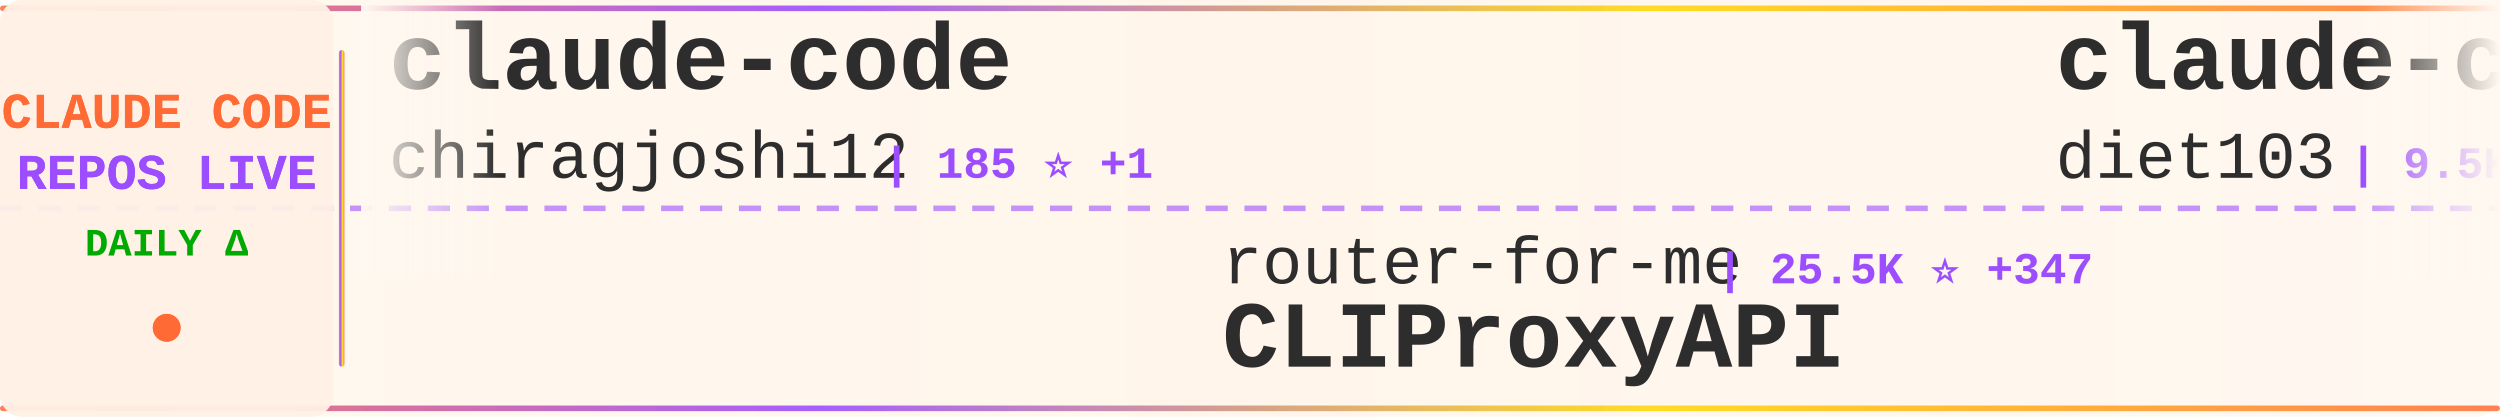
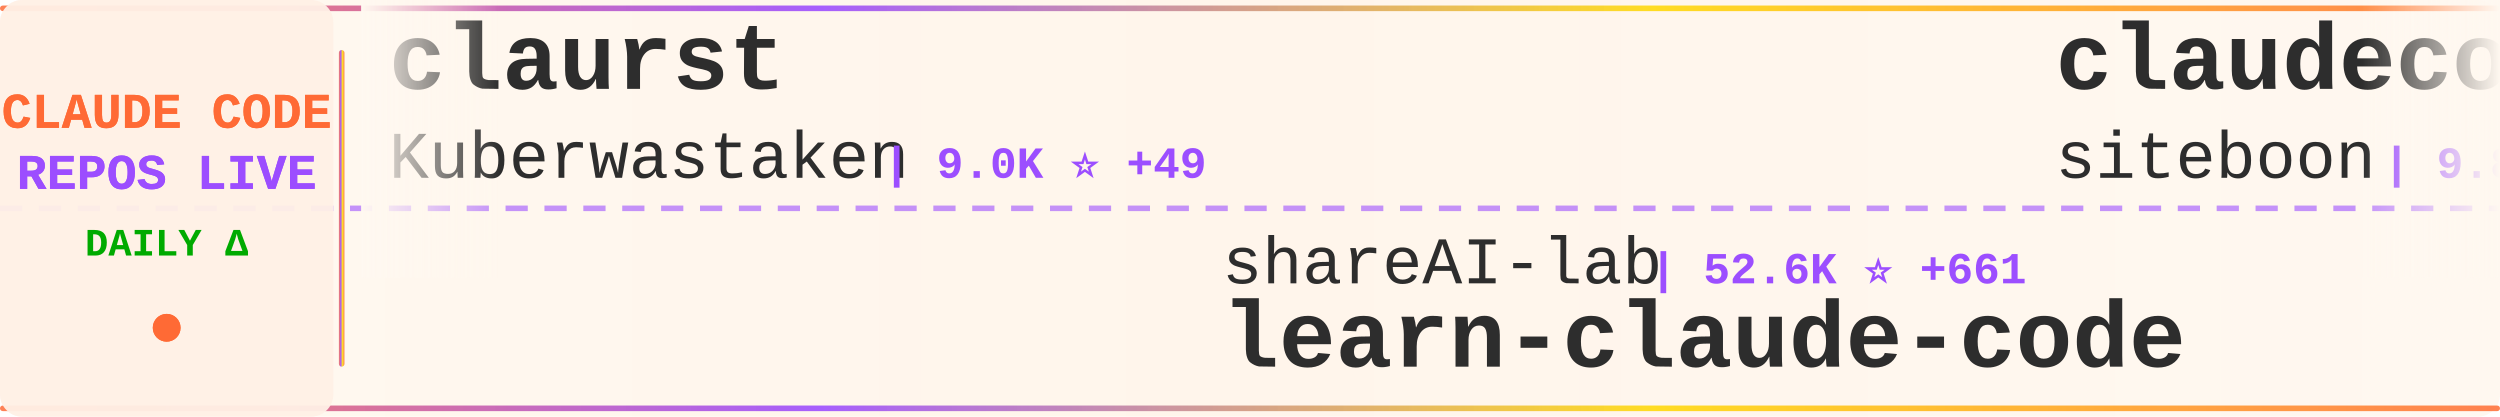
<svg xmlns="http://www.w3.org/2000/svg" width="900" height="150">
  <defs>
    <linearGradient id="tickerBg" x1="0%" y1="0%" x2="100%" y2="0%">
      <stop offset="0%" style="stop-color:#fff8f0;stop-opacity:0.98" />
      <stop offset="50%" style="stop-color:#fff5eb;stop-opacity:1" />
      <stop offset="100%" style="stop-color:#fff8f0;stop-opacity:0.98" />
    </linearGradient>
    <linearGradient id="borderGrad" x1="0%" y1="0%" x2="100%" y2="0%">
      <stop offset="0%" style="stop-color:#FF6B35;stop-opacity:0.85">
        <animate attributeName="stop-opacity" values="0.85;1;0.85" dur="2s" repeatCount="indefinite" />
      </stop>
      <stop offset="33%" style="stop-color:#9C4EFF;stop-opacity:0.9">
        <animate attributeName="stop-opacity" values="0.9;1;0.9" dur="2.2s" repeatCount="indefinite" />
      </stop>
      <stop offset="66%" style="stop-color:#FFD700;stop-opacity:0.85">
        <animate attributeName="stop-opacity" values="0.85;1;0.85" dur="1.8s" repeatCount="indefinite" />
      </stop>
      <stop offset="100%" style="stop-color:#FF6B35;stop-opacity:0.85">
        <animate attributeName="stop-opacity" values="0.85;1;0.85" dur="2s" repeatCount="indefinite" />
      </stop>
    </linearGradient>
    <filter id="textGlow">
      <feGaussianBlur stdDeviation="0.15" result="coloredBlur" />
      <feMerge>
        <feMergeNode in="coloredBlur" />
        <feMergeNode in="SourceGraphic" />
      </feMerge>
    </filter>
    <filter id="metricGlow">
      <feGaussianBlur stdDeviation="0.2" result="coloredBlur" />
      <feMerge>
        <feMergeNode in="coloredBlur" />
        <feMergeNode in="SourceGraphic" />
      </feMerge>
    </filter>
    <linearGradient id="leftFade" x1="0%" y1="0%" x2="100%" y2="0%">
      <stop offset="0%" style="stop-color:#fff8f0;stop-opacity:1" />
      <stop offset="100%" style="stop-color:#fff8f0;stop-opacity:0" />
    </linearGradient>
    <linearGradient id="rightFade" x1="0%" y1="0%" x2="100%" y2="0%">
      <stop offset="0%" style="stop-color:#fff8f0;stop-opacity:0" />
      <stop offset="100%" style="stop-color:#fff8f0;stop-opacity:1" />
    </linearGradient>
  </defs>
  <rect width="900" height="150" fill="url(#tickerBg)" rx="8" />
  <rect x="0" y="2" width="900" height="2" fill="url(#borderGrad)" rx="1" />
  <rect x="0" y="146" width="900" height="2" fill="url(#borderGrad)" rx="1" />
  <line x1="0" y1="75" x2="900" y2="75" stroke="#9C4EFF" stroke-width="2" stroke-dasharray="8 6" opacity="0.6" />
  <rect x="0" y="0" width="120" height="150" fill="#fff0e6" opacity="0.95" rx="8" />
  <text x="60" y="46" font-family="'Courier New', monospace" font-size="18" font-weight="bold" fill="#FF6B35" text-anchor="middle" filter="url(#textGlow)">
    CLAUDE CODE
  </text>
  <text x="60" y="68" font-family="'Courier New', monospace" font-size="18" font-weight="bold" fill="#9C4EFF" text-anchor="middle" filter="url(#textGlow)">
    REPOS LIVE
  </text>
  <text x="60" y="92" font-family="'Courier New', monospace" font-size="14" font-weight="bold" fill="#00aa00" text-anchor="middle">
    DAILY Δ
  </text>
  <circle cx="60" cy="118" r="5" fill="#FF6B35" filter="url(#metricGlow)">
    <animate attributeName="r" values="4;6;4" dur="1.5s" repeatCount="indefinite" />
    <animate attributeName="opacity" values="0.6;1;0.6" dur="1.5s" repeatCount="indefinite" />
  </circle>
  <rect x="122" y="18" width="2" height="114" fill="url(#borderGrad)" rx="1" />
  <clipPath id="tickerClip">
    <rect x="130" y="0" width="770" height="150" />
  </clipPath>
  <g clip-path="url(#tickerClip)">
    <g id="tickerItems">
      <animateTransform attributeName="transform" attributeType="XML" type="translate" from="0 0" to="-3000 0" dur="54s" repeatCount="indefinite" />
      <g transform="translate(0, 0)">
-         <text x="140" y="32" font-family="'Courier New', monospace" font-size="34" font-weight="bold" fill="#2d2d2d">claude-code</text>
-         <text x="140" y="64" font-family="'Courier New', monospace" font-size="24" font-weight="normal" fill="#2d2d2d" opacity="1.0">chiragjoshi12</text>
-         <text x="318" y="64" font-family="'Courier New', monospace" font-size="16" font-weight="bold" fill="#9C4EFF"> | 185 ⭐ +1</text>
+         <text x="140" y="32" font-family="'Courier New', monospace" font-size="34" font-weight="bold" fill="#2d2d2d">claurst</text>
+         <text x="140" y="64" font-family="'Courier New', monospace" font-size="24" font-weight="normal" fill="#2d2d2d" opacity="1.0">Kuberwastaken</text>
+         <text x="318" y="64" font-family="'Courier New', monospace" font-size="16" font-weight="bold" fill="#9C4EFF"> | 9.0K ⭐ +49</text>
      </g>
      <g transform="translate(300, 0)">
-         <text x="140" y="102" font-family="'Courier New', monospace" font-size="24" font-weight="normal" fill="#2d2d2d" opacity="1.0">router-for-me</text>
-         <text x="318" y="102" font-family="'Courier New', monospace" font-size="16" font-weight="bold" fill="#9C4EFF"> | 25.5K ⭐ +347</text>
-         <text x="140" y="132" font-family="'Courier New', monospace" font-size="34" font-weight="bold" fill="#2d2d2d">CLIProxyAPI</text>
+         <text x="140" y="102" font-family="'Courier New', monospace" font-size="24" font-weight="normal" fill="#2d2d2d" opacity="1.0">shareAI-lab</text>
+         <text x="294" y="102" font-family="'Courier New', monospace" font-size="16" font-weight="bold" fill="#9C4EFF"> | 52.6K ⭐ +661</text>
+         <text x="140" y="132" font-family="'Courier New', monospace" font-size="34" font-weight="bold" fill="#2d2d2d">learn-claude-code</text>
      </g>
      <g transform="translate(600, 0)">
-         <text x="140" y="32" font-family="'Courier New', monospace" font-size="34" font-weight="bold" fill="#2d2d2d">claude-code-infrastructu...</text>
-         <text x="140" y="64" font-family="'Courier New', monospace" font-size="24" font-weight="normal" fill="#2d2d2d" opacity="1.0">diet103</text>
-         <text x="246" y="64" font-family="'Courier New', monospace" font-size="16" font-weight="bold" fill="#9C4EFF"> | 9.5K ⭐ +11</text>
+         <text x="140" y="32" font-family="'Courier New', monospace" font-size="34" font-weight="bold" fill="#2d2d2d">claudecodeui</text>
+         <text x="140" y="64" font-family="'Courier New', monospace" font-size="24" font-weight="normal" fill="#2d2d2d" opacity="1.0">siteboon</text>
+         <text x="258" y="64" font-family="'Courier New', monospace" font-size="16" font-weight="bold" fill="#9C4EFF"> | 9.8K ⭐ +41</text>
      </g>
      <g transform="translate(900, 0)">
-         <text x="140" y="102" font-family="'Courier New', monospace" font-size="24" font-weight="normal" fill="#2d2d2d" opacity="1.0">qwibitai</text>
-         <text x="258" y="102" font-family="'Courier New', monospace" font-size="16" font-weight="bold" fill="#9C4EFF"> | 27.2K ⭐ +50</text>
-         <text x="140" y="132" font-family="'Courier New', monospace" font-size="34" font-weight="bold" fill="#2d2d2d">nanoclaw</text>
+         <text x="140" y="102" font-family="'Courier New', monospace" font-size="24" font-weight="normal" fill="#2d2d2d" opacity="1.0">ponponon</text>
+         <text x="258" y="102" font-family="'Courier New', monospace" font-size="16" font-weight="bold" fill="#9C4EFF"> | 2.1K ⭐ +13</text>
+         <text x="140" y="132" font-family="'Courier New', monospace" font-size="34" font-weight="bold" fill="#2d2d2d">claude_code_src</text>
      </g>
      <g transform="translate(1200, 0)">
-         <text x="140" y="32" font-family="'Courier New', monospace" font-size="34" font-weight="bold" fill="#2d2d2d">ClaudeCode</text>
-         <text x="140" y="64" font-family="'Courier New', monospace" font-size="24" font-weight="normal" fill="#2d2d2d" opacity="1.0">guanshan</text>
-         <text x="258" y="64" font-family="'Courier New', monospace" font-size="16" font-weight="bold" fill="#9C4EFF"> | 55 ⭐ +1</text>
+         <text x="140" y="32" font-family="'Courier New', monospace" font-size="34" font-weight="bold" fill="#2d2d2d">claude-howto</text>
+         <text x="140" y="64" font-family="'Courier New', monospace" font-size="24" font-weight="normal" fill="#2d2d2d" opacity="1.0">luongnv89</text>
+         <text x="270" y="64" font-family="'Courier New', monospace" font-size="16" font-weight="bold" fill="#9C4EFF"> | 25.9K ⭐ +515</text>
      </g>
      <g transform="translate(1500, 0)">
-         <text x="140" y="102" font-family="'Courier New', monospace" font-size="24" font-weight="normal" fill="#2d2d2d" opacity="1.0">anthropics</text>
-         <text x="282" y="102" font-family="'Courier New', monospace" font-size="16" font-weight="bold" fill="#9C4EFF"> | 4.2K ⭐ +12</text>
-         <text x="140" y="132" font-family="'Courier New', monospace" font-size="34" font-weight="bold" fill="#2d2d2d">claude-code-security-rev...</text>
+         <text x="140" y="102" font-family="'Courier New', monospace" font-size="24" font-weight="normal" fill="#2d2d2d" opacity="1.0">chauncygu</text>
+         <text x="270" y="102" font-family="'Courier New', monospace" font-size="16" font-weight="bold" fill="#9C4EFF"> | 2.1K ⭐ +37</text>
+         <text x="140" y="132" font-family="'Courier New', monospace" font-size="34" font-weight="bold" fill="#2d2d2d">collection-claude-code-s...</text>
      </g>
      <g transform="translate(1800, 0)">
-         <text x="140" y="32" font-family="'Courier New', monospace" font-size="34" font-weight="bold" fill="#2d2d2d">claude-code-router</text>
-         <text x="140" y="64" font-family="'Courier New', monospace" font-size="24" font-weight="normal" fill="#2d2d2d" opacity="1.0">musistudio</text>
-         <text x="282" y="64" font-family="'Courier New', monospace" font-size="16" font-weight="bold" fill="#9C4EFF"> | 32.1K ⭐ +104</text>
+         <text x="140" y="32" font-family="'Courier New', monospace" font-size="34" font-weight="bold" fill="#2d2d2d">claude-code-source</text>
+         <text x="140" y="64" font-family="'Courier New', monospace" font-size="24" font-weight="normal" fill="#2d2d2d" opacity="1.0">AprilNEA</text>
+         <text x="258" y="64" font-family="'Courier New', monospace" font-size="16" font-weight="bold" fill="#9C4EFF"> | 370 ⭐</text>
      </g>
      <g transform="translate(2100, 0)">
-         <text x="140" y="102" font-family="'Courier New', monospace" font-size="24" font-weight="normal" fill="#2d2d2d" opacity="1.0">VoltAgent</text>
-         <text x="270" y="102" font-family="'Courier New', monospace" font-size="16" font-weight="bold" fill="#9C4EFF"> | 17.1K ⭐ +114</text>
-         <text x="140" y="132" font-family="'Courier New', monospace" font-size="34" font-weight="bold" fill="#2d2d2d">awesome-claude-code-suba...</text>
+         <text x="140" y="102" font-family="'Courier New', monospace" font-size="24" font-weight="normal" fill="#2d2d2d" opacity="1.0">affaan-m</text>
+         <text x="258" y="102" font-family="'Courier New', monospace" font-size="16" font-weight="bold" fill="#9C4EFF"> | 153.8K ⭐ +1.8K</text>
+         <text x="140" y="132" font-family="'Courier New', monospace" font-size="34" font-weight="bold" fill="#2d2d2d">everything-claude-code</text>
      </g>
      <g transform="translate(2400, 0)">
-         <text x="140" y="32" font-family="'Courier New', monospace" font-size="34" font-weight="bold" fill="#2d2d2d">claude-skills</text>
-         <text x="140" y="64" font-family="'Courier New', monospace" font-size="24" font-weight="normal" fill="#2d2d2d" opacity="1.0">alirezarezvani</text>
-         <text x="330" y="64" font-family="'Courier New', monospace" font-size="16" font-weight="bold" fill="#9C4EFF"> | 10.8K ⭐ +192</text>
+         <text x="140" y="32" font-family="'Courier New', monospace" font-size="34" font-weight="bold" fill="#2d2d2d">claude-code</text>
+         <text x="140" y="64" font-family="'Courier New', monospace" font-size="24" font-weight="normal" fill="#2d2d2d" opacity="1.0">Onewon</text>
+         <text x="234" y="64" font-family="'Courier New', monospace" font-size="16" font-weight="bold" fill="#9C4EFF"> | 172 ⭐</text>
      </g>
      <g transform="translate(2700, 0)">
-         <text x="140" y="102" font-family="'Courier New', monospace" font-size="24" font-weight="normal" fill="#2d2d2d" opacity="1.0">https-deeplearning-ai</text>
-         <text x="414" y="102" font-family="'Courier New', monospace" font-size="16" font-weight="bold" fill="#9C4EFF"> | 484 ⭐ +2</text>
-         <text x="140" y="132" font-family="'Courier New', monospace" font-size="34" font-weight="bold" fill="#2d2d2d">sc-claude-code-files</text>
+         <text x="140" y="102" font-family="'Courier New', monospace" font-size="24" font-weight="normal" fill="#2d2d2d" opacity="1.0">musistudio</text>
+         <text x="282" y="102" font-family="'Courier New', monospace" font-size="16" font-weight="bold" fill="#9C4EFF"> | 32.1K ⭐ +107</text>
+         <text x="140" y="132" font-family="'Courier New', monospace" font-size="34" font-weight="bold" fill="#2d2d2d">claude-code-router</text>
      </g>
      <g transform="translate(3000, 0)">
-         <text x="140" y="32" font-family="'Courier New', monospace" font-size="34" font-weight="bold" fill="#2d2d2d">claude-code</text>
-         <text x="140" y="64" font-family="'Courier New', monospace" font-size="24" font-weight="normal" fill="#2d2d2d" opacity="1.0">chiragjoshi12</text>
-         <text x="318" y="64" font-family="'Courier New', monospace" font-size="16" font-weight="bold" fill="#9C4EFF"> | 185 ⭐ +1</text>
+         <text x="140" y="32" font-family="'Courier New', monospace" font-size="34" font-weight="bold" fill="#2d2d2d">claurst</text>
+         <text x="140" y="64" font-family="'Courier New', monospace" font-size="24" font-weight="normal" fill="#2d2d2d" opacity="1.0">Kuberwastaken</text>
+         <text x="318" y="64" font-family="'Courier New', monospace" font-size="16" font-weight="bold" fill="#9C4EFF"> | 9.0K ⭐ +49</text>
      </g>
      <g transform="translate(3300, 0)">
-         <text x="140" y="102" font-family="'Courier New', monospace" font-size="24" font-weight="normal" fill="#2d2d2d" opacity="1.0">router-for-me</text>
-         <text x="318" y="102" font-family="'Courier New', monospace" font-size="16" font-weight="bold" fill="#9C4EFF"> | 25.5K ⭐ +347</text>
-         <text x="140" y="132" font-family="'Courier New', monospace" font-size="34" font-weight="bold" fill="#2d2d2d">CLIProxyAPI</text>
+         <text x="140" y="102" font-family="'Courier New', monospace" font-size="24" font-weight="normal" fill="#2d2d2d" opacity="1.0">shareAI-lab</text>
+         <text x="294" y="102" font-family="'Courier New', monospace" font-size="16" font-weight="bold" fill="#9C4EFF"> | 52.6K ⭐ +661</text>
+         <text x="140" y="132" font-family="'Courier New', monospace" font-size="34" font-weight="bold" fill="#2d2d2d">learn-claude-code</text>
      </g>
      <g transform="translate(3600, 0)">
-         <text x="140" y="32" font-family="'Courier New', monospace" font-size="34" font-weight="bold" fill="#2d2d2d">claude-code-infrastructu...</text>
-         <text x="140" y="64" font-family="'Courier New', monospace" font-size="24" font-weight="normal" fill="#2d2d2d" opacity="1.0">diet103</text>
-         <text x="246" y="64" font-family="'Courier New', monospace" font-size="16" font-weight="bold" fill="#9C4EFF"> | 9.5K ⭐ +11</text>
+         <text x="140" y="32" font-family="'Courier New', monospace" font-size="34" font-weight="bold" fill="#2d2d2d">claudecodeui</text>
+         <text x="140" y="64" font-family="'Courier New', monospace" font-size="24" font-weight="normal" fill="#2d2d2d" opacity="1.0">siteboon</text>
+         <text x="258" y="64" font-family="'Courier New', monospace" font-size="16" font-weight="bold" fill="#9C4EFF"> | 9.8K ⭐ +41</text>
      </g>
      <g transform="translate(3900, 0)">
-         <text x="140" y="102" font-family="'Courier New', monospace" font-size="24" font-weight="normal" fill="#2d2d2d" opacity="1.0">qwibitai</text>
-         <text x="258" y="102" font-family="'Courier New', monospace" font-size="16" font-weight="bold" fill="#9C4EFF"> | 27.2K ⭐ +50</text>
-         <text x="140" y="132" font-family="'Courier New', monospace" font-size="34" font-weight="bold" fill="#2d2d2d">nanoclaw</text>
+         <text x="140" y="102" font-family="'Courier New', monospace" font-size="24" font-weight="normal" fill="#2d2d2d" opacity="1.0">ponponon</text>
+         <text x="258" y="102" font-family="'Courier New', monospace" font-size="16" font-weight="bold" fill="#9C4EFF"> | 2.1K ⭐ +13</text>
+         <text x="140" y="132" font-family="'Courier New', monospace" font-size="34" font-weight="bold" fill="#2d2d2d">claude_code_src</text>
      </g>
    </g>
  </g>
  <rect x="130" y="0" width="50" height="100" fill="url(#leftFade)" />
  <rect x="850" y="0" width="50" height="100" fill="url(#rightFade)" />
</svg>
